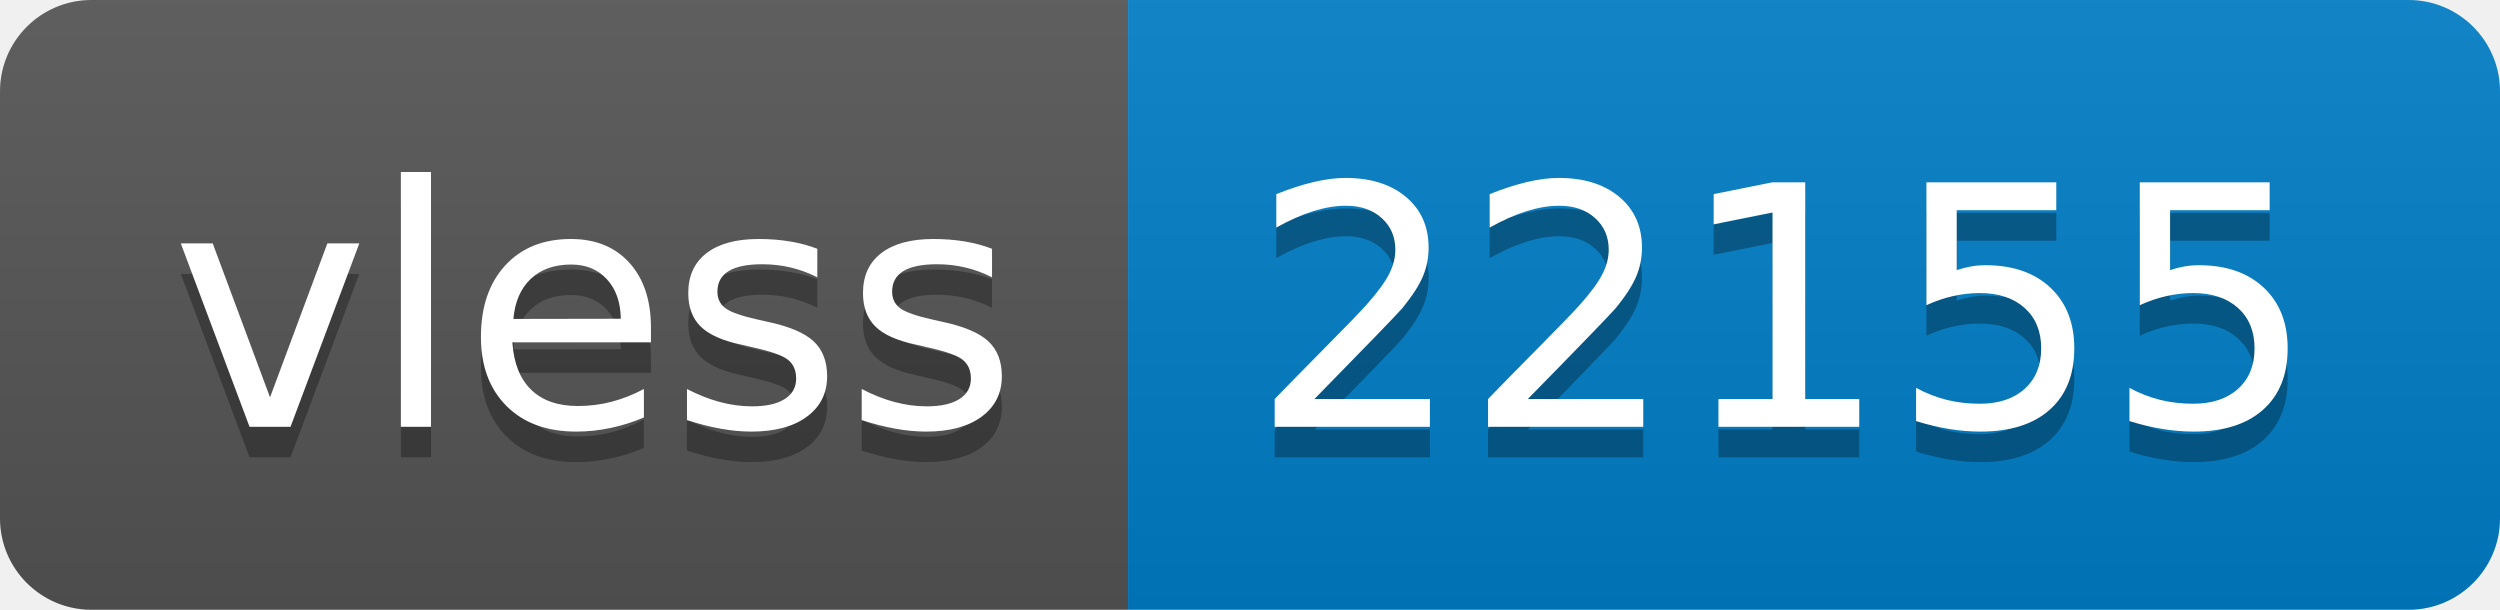
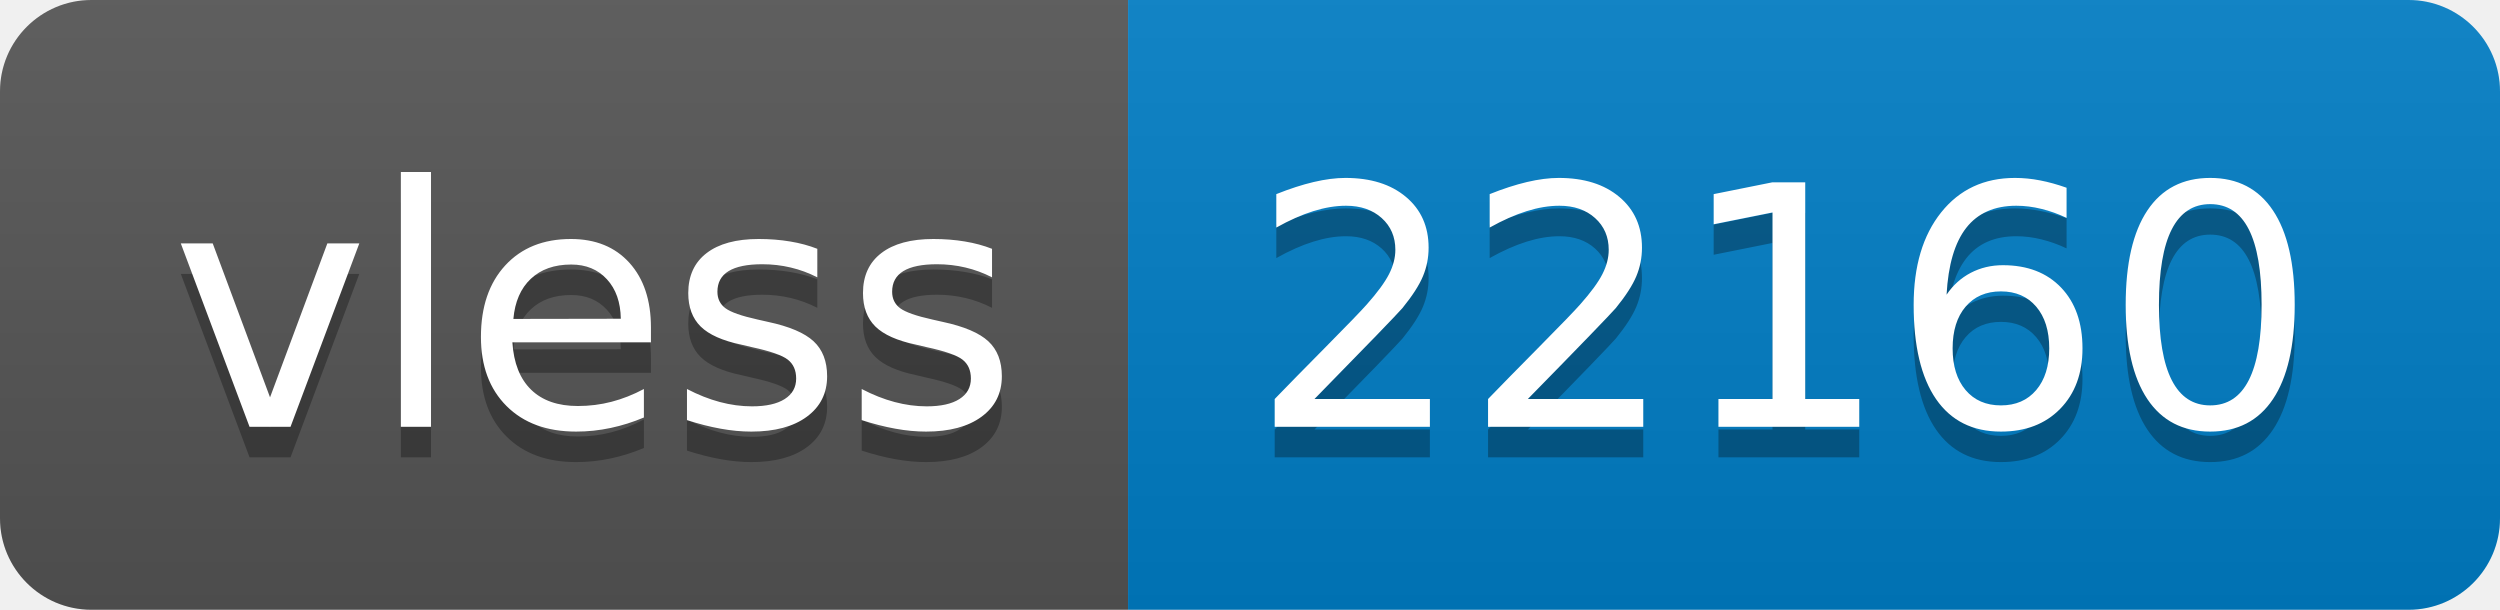
- <svg xmlns="http://www.w3.org/2000/svg" width="82" height="20" role="img" aria-label="vless: 22155">
+ <svg xmlns="http://www.w3.org/2000/svg" width="82" height="20" role="img" aria-label="vless: 22160">
  <linearGradient id="s" x2="0" y2="100%">
    <stop offset="0" stop-color="#bbb" stop-opacity=".1" />
    <stop offset="1" stop-opacity=".1" />
  </linearGradient>
  <clipPath id="r">
    <rect width="82" height="20" rx="3" fill="#fff" />
  </clipPath>
  <g clip-path="url(#r)">
    <rect width="37" height="20" fill="#555" />
    <rect x="37" width="45" height="20" fill="#007ec6" />
    <rect width="82" height="20" fill="url(#s)" />
  </g>
  <g fill="#fff" text-anchor="middle" font-family="Verdana,Geneva,DejaVu Sans,sans-serif" text-rendering="geometricPrecision" font-size="110">
    <text aria-hidden="true" x="195" y="150" fill="#010101" fill-opacity=".3" transform="scale(.1)" textLength="270">vless</text>
    <text x="195" y="140" transform="scale(.1)" fill="#fff" textLength="270">vless</text>
-     <text aria-hidden="true" x="585" y="150" fill="#010101" fill-opacity=".3" transform="scale(.1)" textLength="350">22155</text>
-     <text x="585" y="140" transform="scale(.1)" fill="#fff" textLength="350">22155</text>
+     <text aria-hidden="true" x="585" y="150" fill="#010101" fill-opacity=".3" transform="scale(.1)" textLength="350">22160</text>
+     <text x="585" y="140" transform="scale(.1)" fill="#fff" textLength="350">22160</text>
  </g>
</svg>
